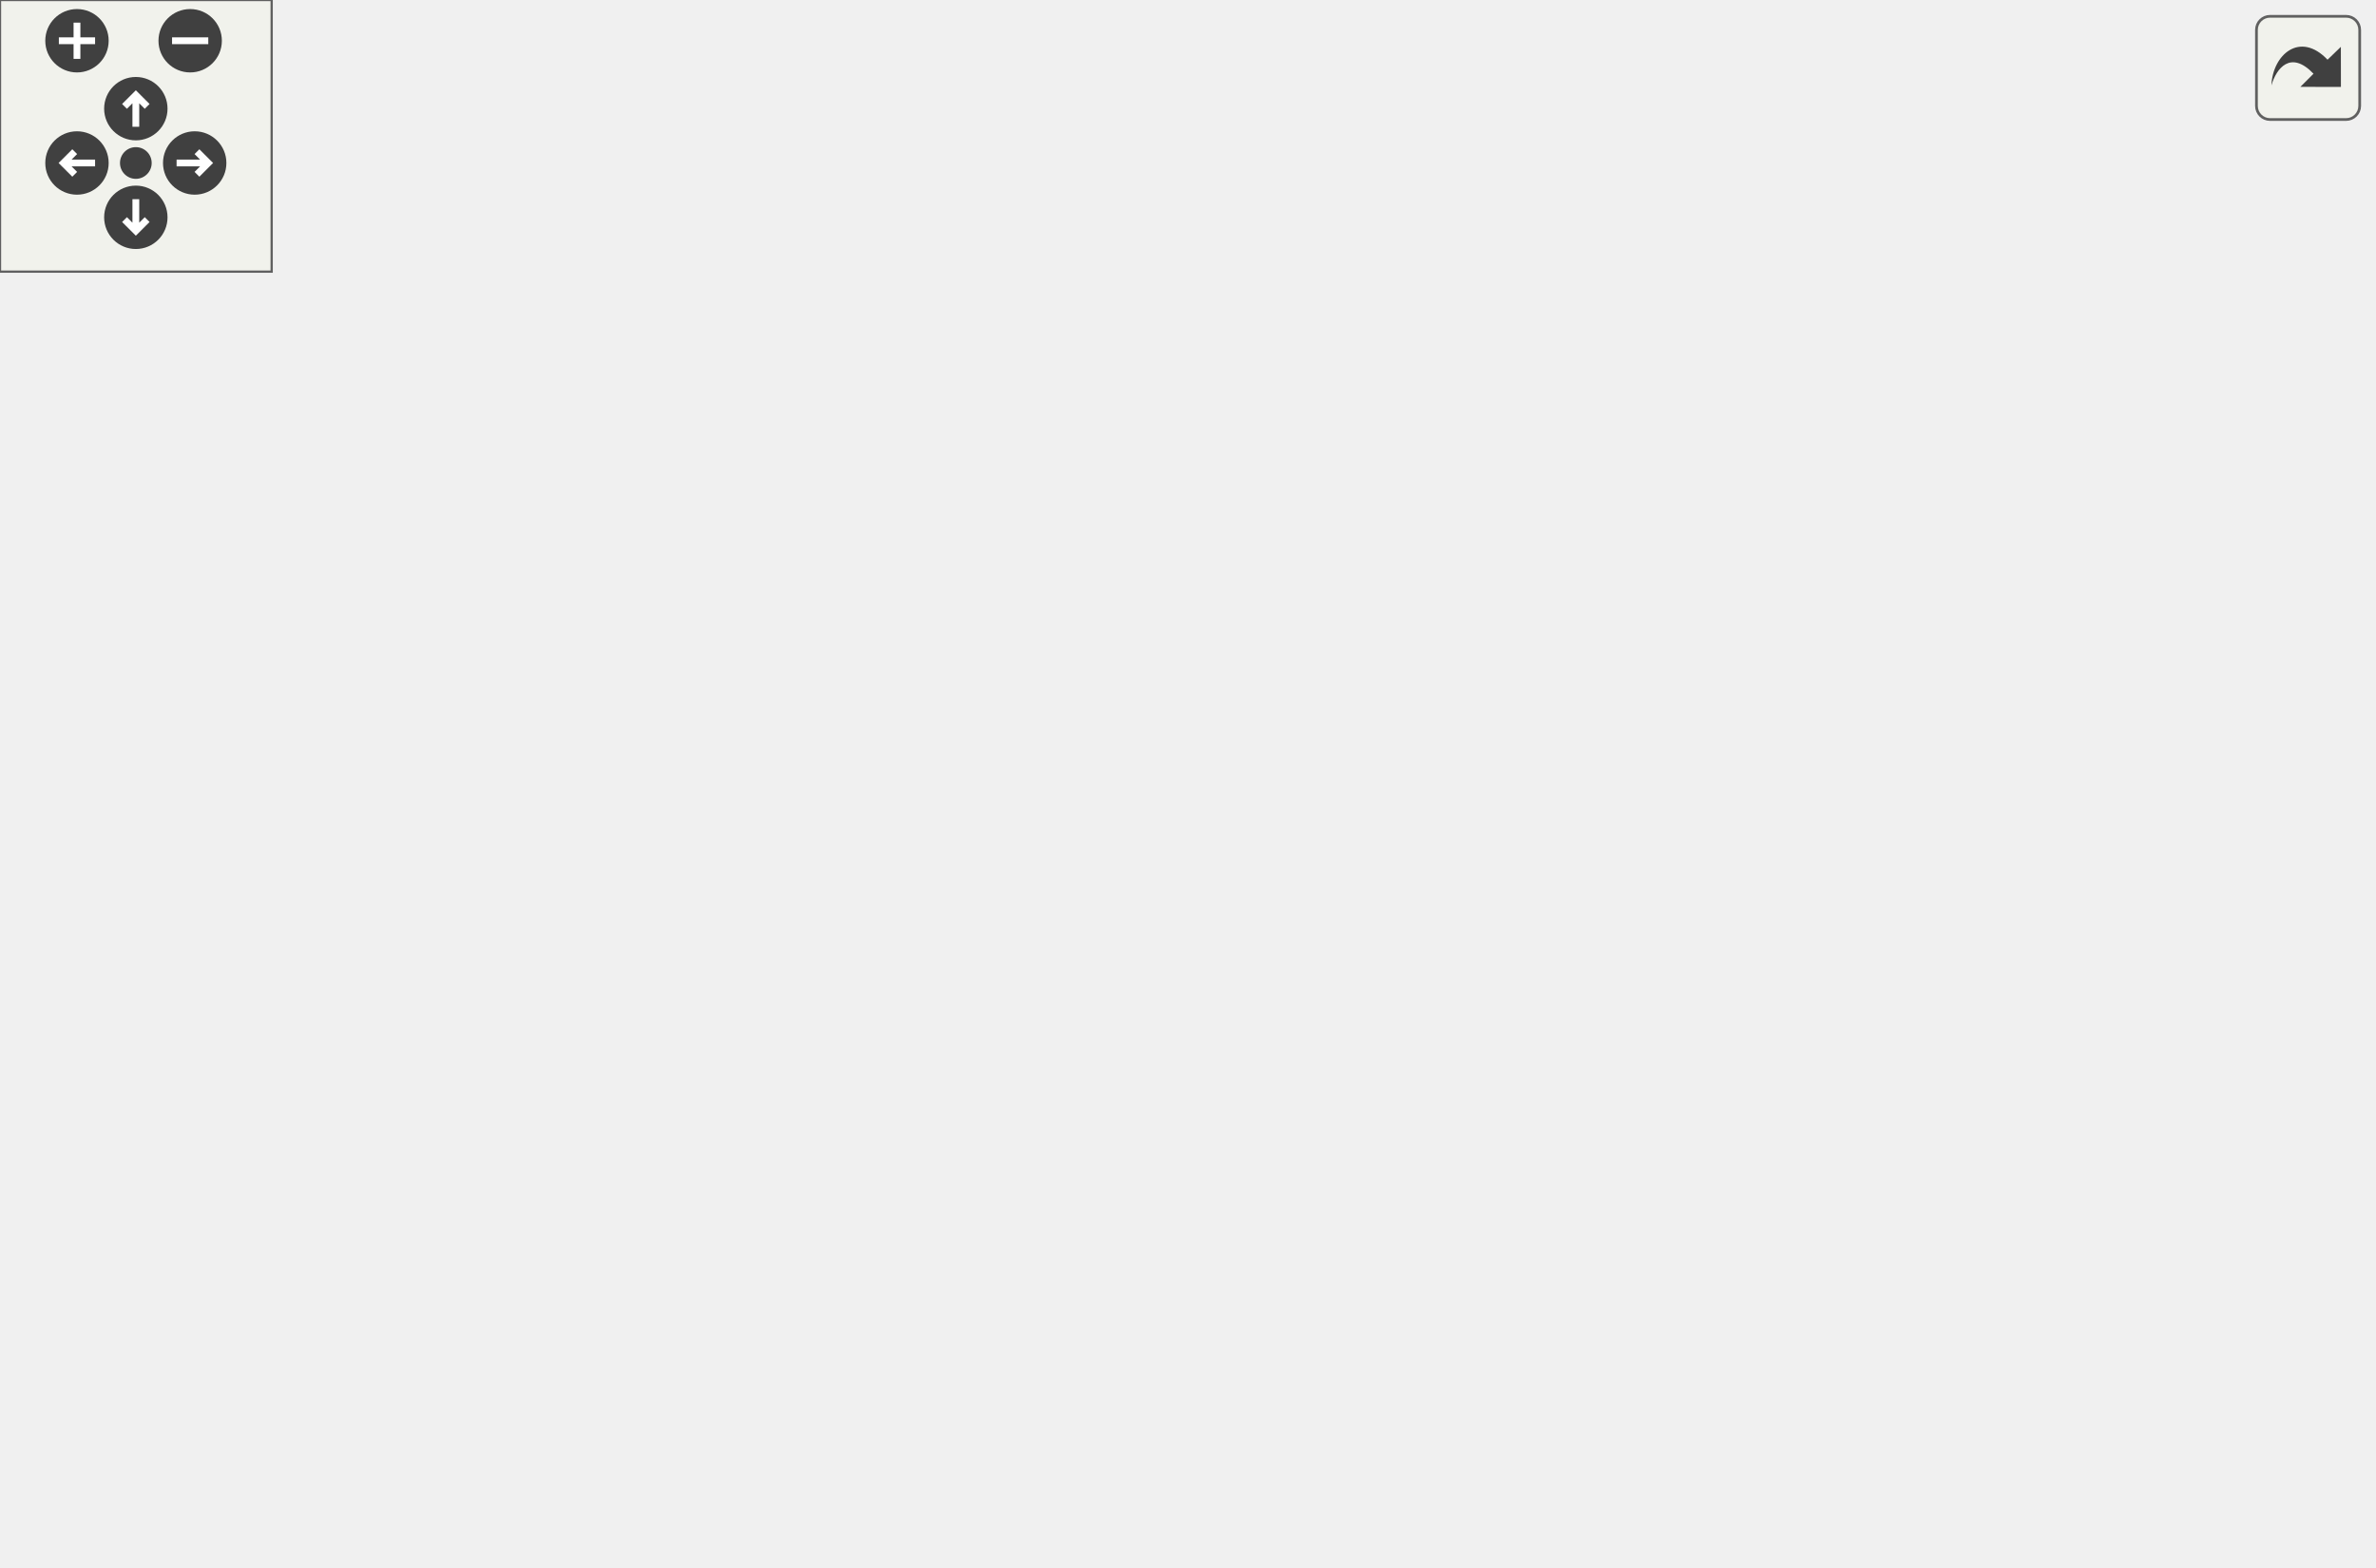
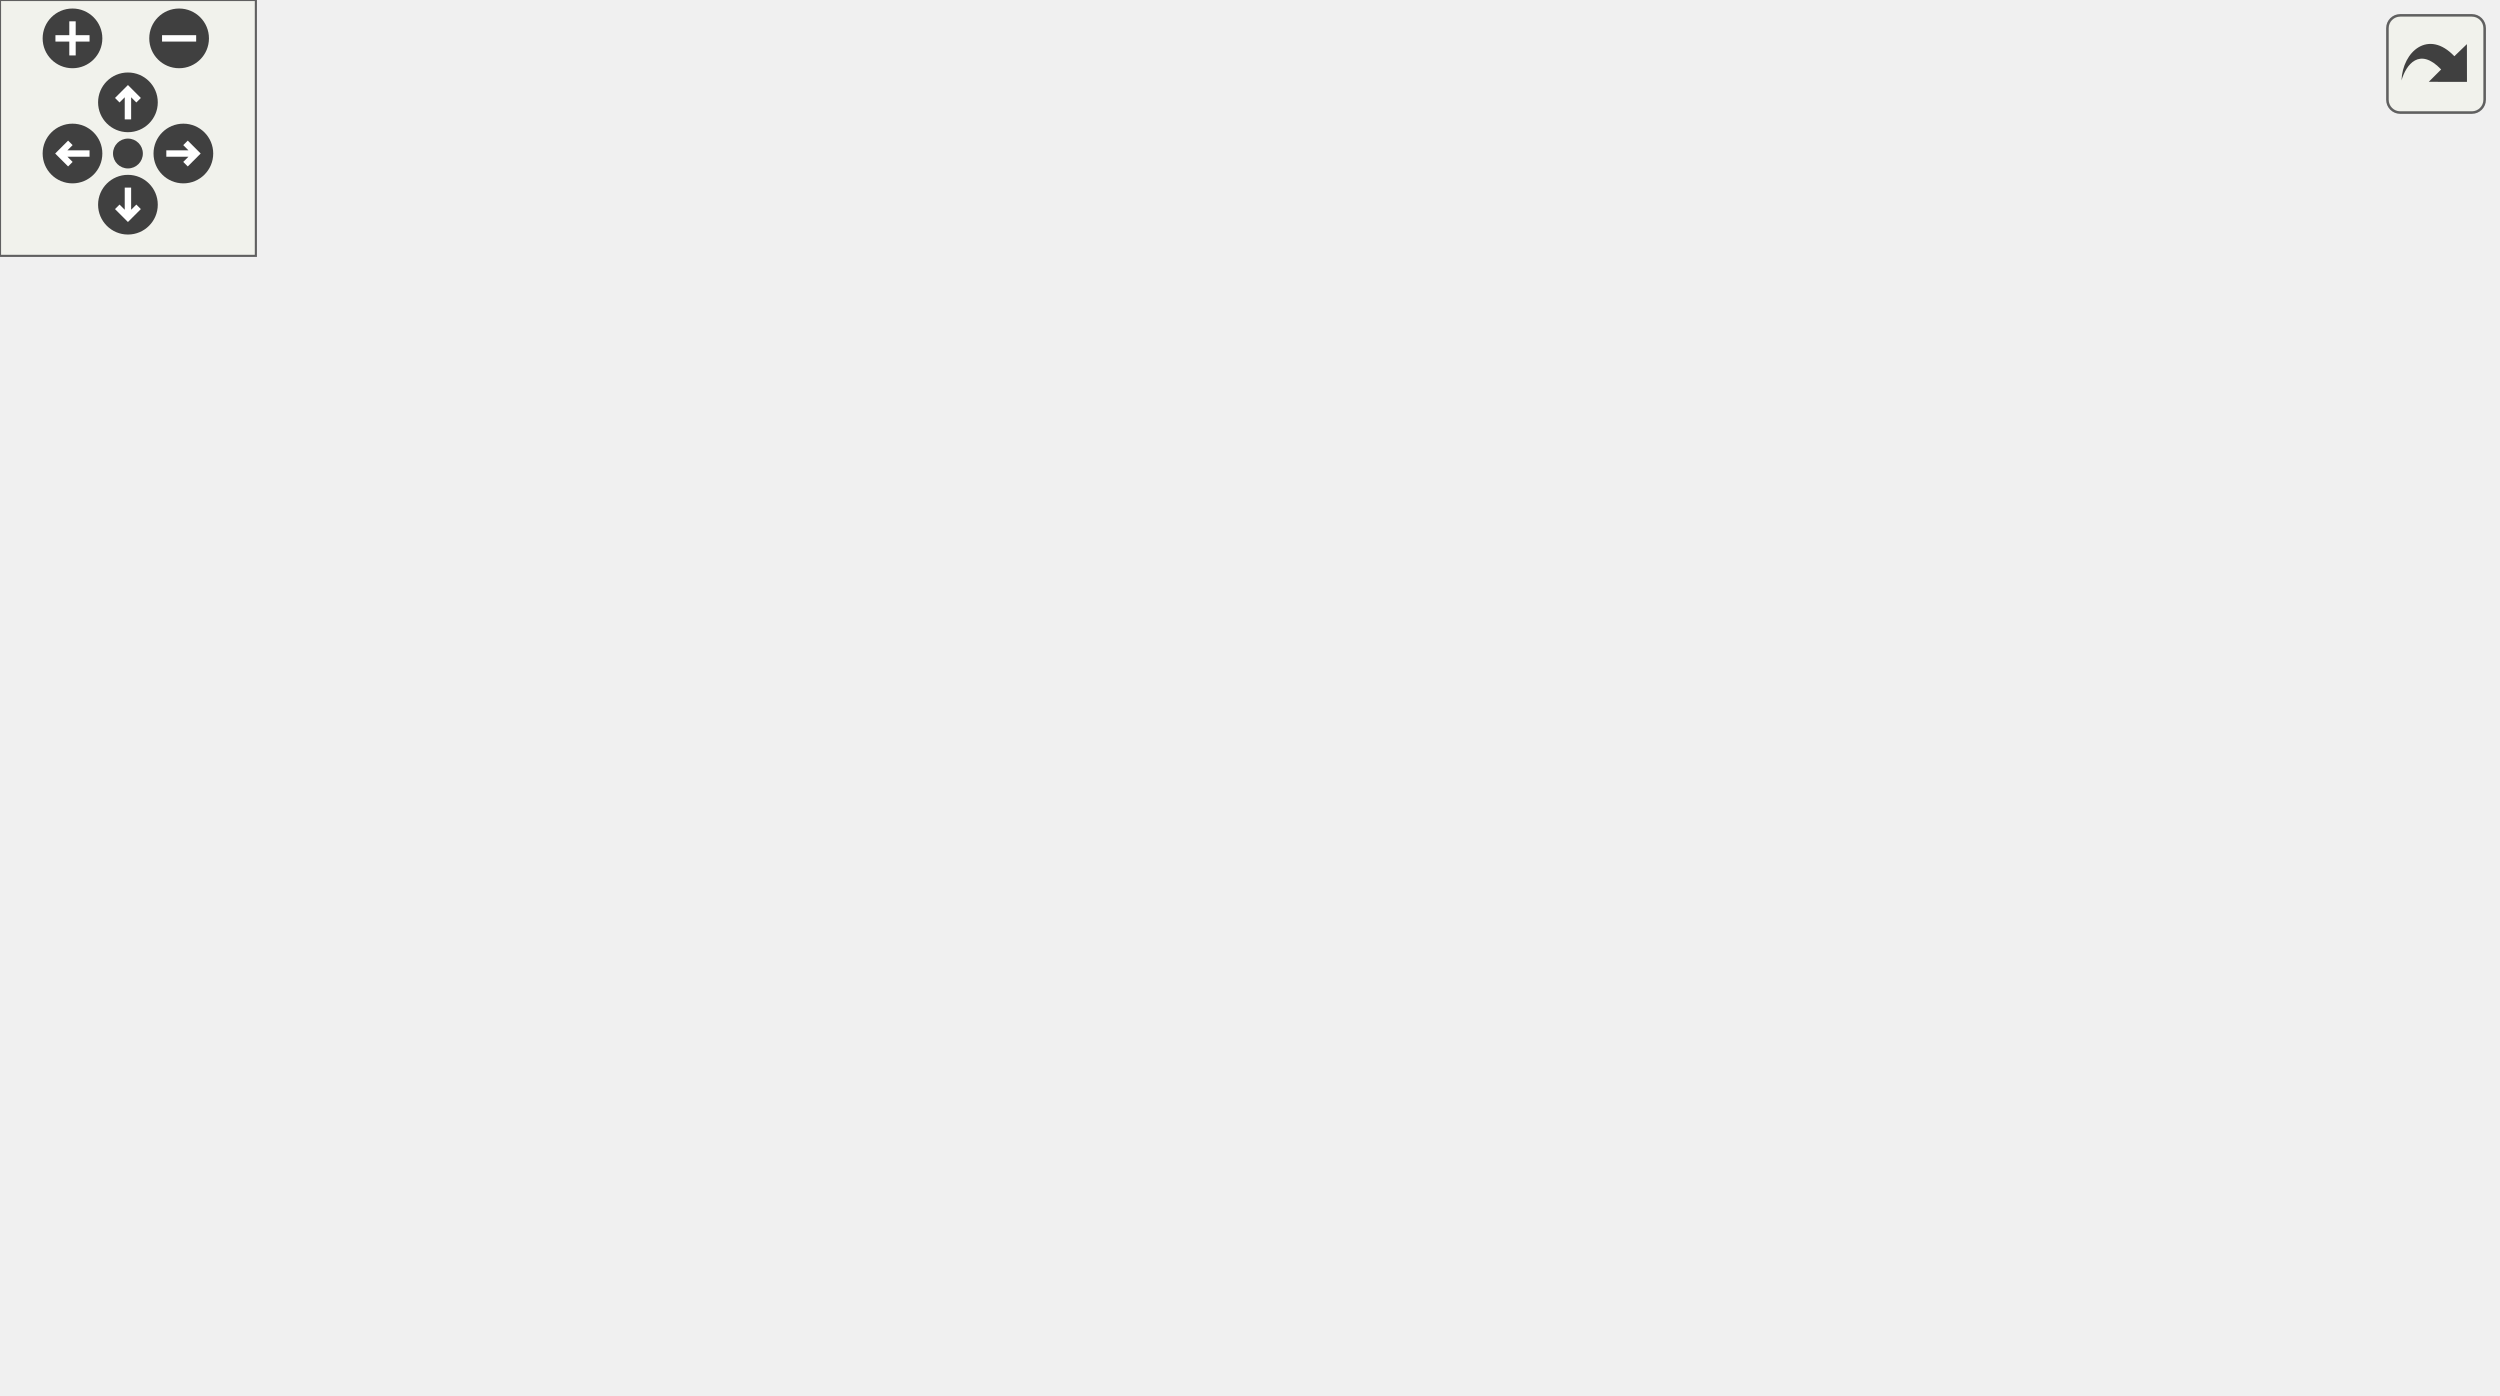
<svg xmlns="http://www.w3.org/2000/svg" xmlns:xlink="http://www.w3.org/1999/xlink" id="main" version="1.1" xml:space="preserve">
  <style type="text/css">
.edge:hover path { stroke: red; }
.edge:hover polygon { stroke: red; fill: red; }
</style>
  <defs>
    <circle id="rim" cx="0" cy="0" r="7" />
    <circle id="rim2" cx="0" cy="0" r="3.5" />
    <g id="zoomPlus">
      <use xlink:href="#rim" fill="#404040">
        <set attributeName="fill" to="#808080" begin="zoomplus.mouseover" end="zoomplus.mouseout" />
      </use>
      <path d="M-4,0h8M0,-4v8" fill="none" stroke="white" stroke-width="1.5" pointer-events="none" />
    </g>
    <g id="zoomMin">
      <use xlink:href="#rim" fill="#404040">
        <set attributeName="fill" to="#808080" begin="zoomminus.mouseover" end="zoomminus.mouseout" />
      </use>
      <path d="M-4,0h8" fill="none" stroke="white" stroke-width="1.5" pointer-events="none" />
    </g>
    <g id="dirArrow">
      <path fill="none" stroke="white" stroke-width="1.5" d="M0,-3.0v7 M-2.5,-0.5L0,-3.0L2.5,-0.5" />
    </g>
    <g id="resetDef">
      <use xlink:href="#rim2" fill="#404040">
        <set attributeName="fill" to="#808080" begin="reset.mouseover" end="reset.mouseout" />
      </use>
    </g>
  </defs>
  <svg id="graph" class="graph">
    <g id="viewport">
      <g id="node1" class="node">
-         <polygon fill="#bfbfbf" stroke="black" points="0.5,-190.5 0.5,-209.5 121.5,-209.5 121.5,-190.5 0.5,-190.5" />
-         <text text-anchor="middle" x="61" y="-197.5" font-family="Helvetica,sans-Serif" font-size="10.00">HUD_Minigame_Mouse</text>
+         <polygon fill="#bfbfbf" stroke="black" points="0.5,-114.5 0.5,-133.5 121.5,-133.5 121.5,-114.5 0.5,-114.5" />
+         <text text-anchor="middle" x="61" y="-121.5" font-family="Helvetica,sans-Serif" font-size="10.00">HUD_Minigame_Mouse</text>
      </g>
      <g id="node2" class="node">
        <g id="a_node2">
          <a xlink:href="../../df/d30/client_2main_8qc.html#a17432988ef7a28b058fec9318b29fea3" target="_top" xlink:title="draw_cursor_normal">
-             <polygon fill="none" stroke="black" points="190,-266.5 190,-285.5 294,-285.5 294,-266.5 190,-266.5" />
-             <text text-anchor="middle" x="242" y="-273.5" font-family="Helvetica,sans-Serif" font-size="10.00">draw_cursor_normal</text>
+             <polygon fill="none" stroke="black" points="190,-209.5 190,-228.5 294,-228.5 294,-209.5 190,-209.5" />
+             <text text-anchor="middle" x="242" y="-216.5" font-family="Helvetica,sans-Serif" font-size="10.00">draw_cursor_normal</text>
          </a>
        </g>
      </g>
      <g id="edge1" class="edge">
-         <path fill="none" stroke="midnightblue" d="M74.986,-209.509C92.828,-222.142 126.325,-244.333 158,-257 164.967,-259.786 172.434,-262.214 179.929,-264.317" />
-         <polygon fill="midnightblue" stroke="midnightblue" points="179.197,-267.743 189.758,-266.896 180.974,-260.973 179.197,-267.743" />
+         <path fill="none" stroke="midnightblue" d="M79.641,-133.682C98.859,-144.199 130.531,-161.447 158,-176 176.341,-185.717 197.073,-196.458 213.228,-204.774" />
+         <polygon fill="midnightblue" stroke="midnightblue" points="211.665,-207.906 222.159,-209.364 214.865,-201.68 211.665,-207.906" />
      </g>
      <g id="node6" class="node">
        <g id="a_node6">
          <a xlink:href="../../d5/d4a/cl__minigames__hud_8qc.html#ab1c5f554f29bac879163c40cc284d949" target="_top" xlink:title="HUD_MinigameMenu_IsOpened">
-             <polygon fill="none" stroke="black" points="163,-228.5 163,-247.5 321,-247.5 321,-228.5 163,-228.5" />
-             <text text-anchor="middle" x="242" y="-235.5" font-family="Helvetica,sans-Serif" font-size="10.00">HUD_MinigameMenu_IsOpened</text>
+             <polygon fill="none" stroke="black" points="163,-76.5 163,-95.5 321,-95.5 321,-76.5 163,-76.5" />
+             <text text-anchor="middle" x="242" y="-83.5" font-family="Helvetica,sans-Serif" font-size="10.00">HUD_MinigameMenu_IsOpened</text>
          </a>
        </g>
      </g>
      <g id="edge5" class="edge">
-         <path fill="none" stroke="midnightblue" d="M107.169,-209.589C131.216,-214.694 160.974,-221.011 186.319,-226.392" />
-         <polygon fill="midnightblue" stroke="midnightblue" points="185.647,-229.827 196.156,-228.48 187.1,-222.98 185.647,-229.827" />
+         <path fill="none" stroke="midnightblue" d="M107.169,-114.411C131.216,-109.306 160.974,-102.989 186.319,-97.608" />
+         <polygon fill="midnightblue" stroke="midnightblue" points="187.1,-101.02 196.156,-95.52 185.647,-94.173 187.1,-101.02" />
      </g>
      <g id="node7" class="node">
        <g id="a_node7">
          <a xlink:href="../../d5/d4a/cl__minigames__hud_8qc.html#a095bbde3ad57290772ebabf516e9881b" target="_top" xlink:title="HUD_MinigameMenu_MouseInput">
-             <polygon fill="none" stroke="black" points="158.5,-190.5 158.5,-209.5 325.5,-209.5 325.5,-190.5 158.5,-190.5" />
-             <text text-anchor="middle" x="242" y="-197.5" font-family="Helvetica,sans-Serif" font-size="10.00">HUD_MinigameMenu_MouseInput</text>
+             <polygon fill="none" stroke="black" points="158.5,-114.5 158.5,-133.5 325.5,-133.5 325.5,-114.5 158.5,-114.5" />
+             <text text-anchor="middle" x="242" y="-121.5" font-family="Helvetica,sans-Serif" font-size="10.00">HUD_MinigameMenu_MouseInput</text>
          </a>
        </g>
      </g>
      <g id="edge6" class="edge">
-         <path fill="none" stroke="midnightblue" d="M121.604,-200C130.176,-200 139.161,-200 148.191,-200" />
-         <polygon fill="midnightblue" stroke="midnightblue" points="148.385,-203.5 158.385,-200 148.385,-196.5 148.385,-203.5" />
-       </g>
-       <g id="node10" class="node">
-         <g id="a_node10">
-           <a xlink:href="../../d5/d4a/cl__minigames__hud_8qc.html#a77f600677e1042ade16838e50cb31fde" target="_top" xlink:title="HUD_mouse_over">
-             <polygon fill="none" stroke="black" points="193,-152.5 193,-171.5 291,-171.5 291,-152.5 193,-152.5" />
-             <text text-anchor="middle" x="242" y="-159.5" font-family="Helvetica,sans-Serif" font-size="10.00">HUD_mouse_over</text>
-           </a>
-         </g>
-       </g>
-       <g id="edge9" class="edge">
-         <path fill="none" stroke="midnightblue" d="M107.169,-190.411C131.216,-185.306 160.974,-178.989 186.319,-173.608" />
-         <polygon fill="midnightblue" stroke="midnightblue" points="187.1,-177.02 196.156,-171.52 185.647,-170.173 187.1,-177.02" />
+         <path fill="none" stroke="midnightblue" d="M121.604,-124C130.176,-124 139.161,-124 148.191,-124" />
+         <polygon fill="midnightblue" stroke="midnightblue" points="148.385,-127.5 158.385,-124 148.385,-120.5 148.385,-127.5" />
      </g>
      <g id="node13" class="node">
        <g id="a_node13">
+           <a xlink:href="../../d5/d4a/cl__minigames__hud_8qc.html#a77f600677e1042ade16838e50cb31fde" target="_top" xlink:title="HUD_mouse_over">
+             <polygon fill="none" stroke="black" points="374,-152.5 374,-171.5 472,-171.5 472,-152.5 374,-152.5" />
+             <text text-anchor="middle" x="423" y="-159.5" font-family="Helvetica,sans-Serif" font-size="10.00">HUD_mouse_over</text>
+           </a>
+         </g>
+       </g>
+       <g id="edge13" class="edge">
+         <path fill="none" stroke="midnightblue" d="M104.344,-133.552C120.993,-137 140.32,-140.623 158,-143 228.381,-152.461 309.995,-157.423 363.631,-159.87" />
+         <polygon fill="midnightblue" stroke="midnightblue" points="363.498,-163.368 373.643,-160.313 363.807,-156.375 363.498,-163.368" />
+       </g>
+       <g id="node14" class="node">
+         <g id="a_node14">
          <a xlink:href="../../dc/d98/client_2miscfunctions_8qc.html#a08d24097586a6fc4539ce644d1c66e54" target="_top" xlink:title="update_mousepos">
            <polygon fill="none" stroke="black" points="194,-38.5 194,-57.5 290,-57.5 290,-38.5 194,-38.5" />
            <text text-anchor="middle" x="242" y="-45.5" font-family="Helvetica,sans-Serif" font-size="10.00">update_mousepos</text>
          </a>
        </g>
      </g>
-       <g id="edge14" class="edge">
-         <path fill="none" stroke="midnightblue" d="M73.197,-190.492C103.083,-165.114 184.981,-95.569 222.177,-63.984" />
-         <polygon fill="midnightblue" stroke="midnightblue" points="224.45,-66.645 229.807,-57.505 219.919,-61.31 224.45,-66.645" />
+       <g id="edge18" class="edge">
+         <path fill="none" stroke="midnightblue" d="M74.986,-114.491C92.828,-101.858 126.325,-79.667 158,-67 166.177,-63.73 175.044,-60.953 183.836,-58.616" />
+         <polygon fill="midnightblue" stroke="midnightblue" points="184.832,-61.975 193.691,-56.163 183.141,-55.182 184.832,-61.975" />
      </g>
      <g id="node3" class="node">
        <g id="a_node3">
          <a xlink:href="../../df/d30/client_2main_8qc.html#a65d6b464164464ee7f99ceb0e0c16813" target="_top" xlink:title="draw_cursor">
-             <polygon fill="none" stroke="black" points="365,-266.5 365,-285.5 435,-285.5 435,-266.5 365,-266.5" />
-             <text text-anchor="middle" x="400" y="-273.5" font-family="Helvetica,sans-Serif" font-size="10.00">draw_cursor</text>
+             <polygon fill="none" stroke="black" points="388,-228.5 388,-247.5 458,-247.5 458,-228.5 388,-228.5" />
+             <text text-anchor="middle" x="423" y="-235.5" font-family="Helvetica,sans-Serif" font-size="10.00">draw_cursor</text>
          </a>
        </g>
      </g>
      <g id="edge2" class="edge">
-         <path fill="none" stroke="midnightblue" d="M294.08,-276C313.574,-276 335.624,-276 354.462,-276" />
-         <polygon fill="midnightblue" stroke="midnightblue" points="354.56,-279.5 364.56,-276 354.56,-272.5 354.56,-279.5" />
+         <path fill="none" stroke="midnightblue" d="M294.294,-224.445C320.717,-227.249 352.608,-230.634 377.912,-233.32" />
+         <polygon fill="midnightblue" stroke="midnightblue" points="377.65,-236.812 387.964,-234.387 378.389,-229.851 377.65,-236.812" />
      </g>
      <g id="node4" class="node">
        <g id="a_node4">
          <a xlink:href="../../d8/de2/menudefs_8qc.html#aa466300ee80f2134cac8e75a7364ca31" target="_top" xlink:title="drawpic">
-             <polygon fill="none" stroke="black" points="474,-266.5 474,-285.5 524,-285.5 524,-266.5 474,-266.5" />
-             <text text-anchor="middle" x="499" y="-273.5" font-family="Helvetica,sans-Serif" font-size="10.00">drawpic</text>
+             <polygon fill="none" stroke="black" points="528,-247.5 528,-266.5 578,-266.5 578,-247.5 528,-247.5" />
+             <text text-anchor="middle" x="553" y="-254.5" font-family="Helvetica,sans-Serif" font-size="10.00">drawpic</text>
          </a>
        </g>
      </g>
      <g id="edge3" class="edge">
-         <path fill="none" stroke="midnightblue" d="M435.199,-276C444.472,-276 454.512,-276 463.786,-276" />
-         <polygon fill="midnightblue" stroke="midnightblue" points="463.85,-279.5 473.85,-276 463.85,-272.5 463.85,-279.5" />
+         <path fill="none" stroke="midnightblue" d="M458.302,-243.092C476.711,-245.824 499.332,-249.182 517.736,-251.914" />
+         <polygon fill="midnightblue" stroke="midnightblue" points="517.34,-255.393 527.745,-253.4 518.368,-248.469 517.34,-255.393" />
      </g>
      <g id="node5" class="node">
        <g id="a_node5">
          <a xlink:href="../../d8/de2/menudefs_8qc.html#ad76dc2b2895cd23f21e008f12a686158" target="_top" xlink:title="strcat">
-             <polygon fill="none" stroke="black" points="478.5,-190.5 478.5,-209.5 519.5,-209.5 519.5,-190.5 478.5,-190.5" />
-             <text text-anchor="middle" x="499" y="-197.5" font-family="Helvetica,sans-Serif" font-size="10.00">strcat</text>
+             <polygon fill="none" stroke="black" points="532.5,-209.5 532.5,-228.5 573.5,-228.5 573.5,-209.5 532.5,-209.5" />
+             <text text-anchor="middle" x="553" y="-216.5" font-family="Helvetica,sans-Serif" font-size="10.00">strcat</text>
          </a>
        </g>
      </g>
      <g id="edge4" class="edge">
-         <path fill="none" stroke="midnightblue" d="M422.35,-266.348C427.639,-263.607 433.171,-260.426 438,-257 454.376,-245.381 470.753,-229.461 482.25,-217.399" />
-         <polygon fill="midnightblue" stroke="midnightblue" points="485.109,-219.465 489.369,-209.765 479.99,-214.691 485.109,-219.465" />
+         <path fill="none" stroke="midnightblue" d="M458.302,-232.908C478.296,-229.94 503.259,-226.235 522.391,-223.395" />
+         <polygon fill="midnightblue" stroke="midnightblue" points="522.973,-226.847 532.35,-221.917 521.945,-219.923 522.973,-226.847" />
      </g>
      <g id="node8" class="node">
        <g id="a_node8">
          <a xlink:href="../../d4/d0c/csprogsdefs_8qc.html#acbb54a239d76062465dccbc6a6c6e464" target="_top" xlink:title="entity">
-             <polygon fill="none" stroke="black" points="379.5,-228.5 379.5,-247.5 420.5,-247.5 420.5,-228.5 379.5,-228.5" />
-             <text text-anchor="middle" x="400" y="-235.5" font-family="Helvetica,sans-Serif" font-size="10.00">entity</text>
+             <polygon fill="none" stroke="black" points="402.5,-114.5 402.5,-133.5 443.5,-133.5 443.5,-114.5 402.5,-114.5" />
+             <text text-anchor="middle" x="423" y="-121.5" font-family="Helvetica,sans-Serif" font-size="10.00">entity</text>
          </a>
        </g>
      </g>
      <g id="edge7" class="edge">
-         <path fill="none" stroke="midnightblue" d="M285.708,-209.522C298.668,-212.48 312.933,-215.805 326,-219 340.254,-222.486 356.014,-226.56 369.233,-230.04" />
-         <polygon fill="midnightblue" stroke="midnightblue" points="368.648,-233.505 379.211,-232.68 370.439,-226.738 368.648,-233.505" />
+         <path fill="none" stroke="midnightblue" d="M325.688,-124C349.58,-124 374.122,-124 392.453,-124" />
+         <polygon fill="midnightblue" stroke="midnightblue" points="392.476,-127.5 402.476,-124 392.476,-120.5 392.476,-127.5" />
      </g>
      <g id="node9" class="node">
        <g id="a_node9">
+           <a xlink:href="../../d7/d15/hud_8qc.html#a4c101d8ec9a9f35a6a6cbbb05faa99e6" target="_top" xlink:title="HUD_Panel_LoadCvars">
+             <polygon fill="none" stroke="black" points="362,-190.5 362,-209.5 484,-209.5 484,-190.5 362,-190.5" />
+             <text text-anchor="middle" x="423" y="-197.5" font-family="Helvetica,sans-Serif" font-size="10.00">HUD_Panel_LoadCvars</text>
+           </a>
+         </g>
+       </g>
+       <g id="edge8" class="edge">
+         <path fill="none" stroke="midnightblue" d="M261.195,-133.702C284.238,-145.758 325.362,-166.507 362,-181 367.533,-183.189 373.426,-185.306 379.277,-187.283" />
+         <polygon fill="midnightblue" stroke="midnightblue" points="378.419,-190.685 389.012,-190.466 380.595,-184.031 378.419,-190.685" />
+       </g>
+       <g id="node12" class="node">
+         <g id="a_node12">
          <a xlink:href="../../d4/d0c/csprogsdefs_8qc.html#a4f0b78b1785821ba47129edb68e70f9e" target="_top" xlink:title="vector">
-             <polygon fill="none" stroke="black" points="378,-190.5 378,-209.5 422,-209.5 422,-190.5 378,-190.5" />
-             <text text-anchor="middle" x="400" y="-197.5" font-family="Helvetica,sans-Serif" font-size="10.00">vector</text>
-           </a>
-         </g>
-       </g>
-       <g id="edge8" class="edge">
-         <path fill="none" stroke="midnightblue" d="M325.568,-200C340.604,-200 355.413,-200 367.749,-200" />
-         <polygon fill="midnightblue" stroke="midnightblue" points="367.898,-203.5 377.898,-200 367.898,-196.5 367.898,-203.5" />
+             <polygon fill="none" stroke="black" points="531,-76.5 531,-95.5 575,-95.5 575,-76.5 531,-76.5" />
+             <text text-anchor="middle" x="553" y="-83.5" font-family="Helvetica,sans-Serif" font-size="10.00">vector</text>
+           </a>
+         </g>
      </g>
      <g id="edge12" class="edge">
-         <path fill="none" stroke="midnightblue" d="M291.099,-163.879C330.824,-166.1 388.515,-170.871 438,-181 448.169,-183.082 459.054,-186.235 468.722,-189.377" />
-         <polygon fill="midnightblue" stroke="midnightblue" points="467.682,-192.72 478.276,-192.603 469.922,-186.088 467.682,-192.72" />
-       </g>
-       <g id="edge13" class="edge">
-         <path fill="none" stroke="midnightblue" d="M285.708,-171.522C298.668,-174.48 312.933,-177.805 326,-181 339.852,-184.387 355.128,-188.331 368.11,-191.744" />
-         <polygon fill="midnightblue" stroke="midnightblue" points="367.396,-195.176 377.958,-194.347 369.184,-188.408 367.396,-195.176" />
+         <path fill="none" stroke="midnightblue" d="M298.3,-114.479C318.329,-111.214 341.149,-107.705 362,-105 417.654,-97.781 482.788,-91.801 520.527,-88.578" />
+         <polygon fill="midnightblue" stroke="midnightblue" points="521.196,-92.034 530.867,-87.706 520.608,-85.059 521.196,-92.034" />
+       </g>
+       <g id="edge11" class="edge">
+         <path fill="none" stroke="midnightblue" d="M484.252,-208.944C497.421,-210.898 510.802,-212.885 522.156,-214.57" />
+         <polygon fill="midnightblue" stroke="midnightblue" points="521.94,-218.076 532.346,-216.083 522.968,-211.152 521.94,-218.076" />
+       </g>
+       <g id="node10" class="node">
+         <g id="a_node10">
+           <a xlink:href="../../d8/de2/menudefs_8qc.html#a6f8c7ef6ee4a4d851aaa5fd1789eab9a" target="_top" xlink:title="cvar_string">
+             <polygon fill="none" stroke="black" points="520.5,-171.5 520.5,-190.5 585.5,-190.5 585.5,-171.5 520.5,-171.5" />
+             <text text-anchor="middle" x="553" y="-178.5" font-family="Helvetica,sans-Serif" font-size="10.00">cvar_string</text>
+           </a>
+         </g>
+       </g>
+       <g id="edge9" class="edge">
+         <path fill="none" stroke="midnightblue" d="M484.252,-191.056C493.006,-189.757 501.853,-188.444 510.136,-187.214" />
+         <polygon fill="midnightblue" stroke="midnightblue" points="510.9,-190.639 520.277,-185.709 509.872,-183.715 510.9,-190.639" />
      </g>
      <g id="node11" class="node">
        <g id="a_node11">
-           <a xlink:href="../../d8/de2/menudefs_8qc.html#a6f8c7ef6ee4a4d851aaa5fd1789eab9a" target="_top" xlink:title="cvar_string">
-             <polygon fill="none" stroke="black" points="367.5,-114.5 367.5,-133.5 432.5,-133.5 432.5,-114.5 367.5,-114.5" />
-             <text text-anchor="middle" x="400" y="-121.5" font-family="Helvetica,sans-Serif" font-size="10.00">cvar_string</text>
+           <a xlink:href="../../d8/de2/menudefs_8qc.html#a65fcee980f5a018b481188a84ead405f" target="_top" xlink:title="stov">
+             <polygon fill="none" stroke="black" points="535.5,-133.5 535.5,-152.5 570.5,-152.5 570.5,-133.5 535.5,-133.5" />
+             <text text-anchor="middle" x="553" y="-140.5" font-family="Helvetica,sans-Serif" font-size="10.00">stov</text>
          </a>
        </g>
      </g>
      <g id="edge10" class="edge">
-         <path fill="none" stroke="midnightblue" d="M282.365,-152.411C305.246,-146.838 334.059,-139.819 357.323,-134.152" />
-         <polygon fill="midnightblue" stroke="midnightblue" points="358.361,-137.502 367.249,-131.734 356.705,-130.7 358.361,-137.502" />
-       </g>
-       <g id="node12" class="node">
-         <g id="a_node12">
-           <a xlink:href="../../d8/de2/menudefs_8qc.html#a65fcee980f5a018b481188a84ead405f" target="_top" xlink:title="stov">
-             <polygon fill="none" stroke="black" points="382.5,-76.5 382.5,-95.5 417.5,-95.5 417.5,-76.5 382.5,-76.5" />
-             <text text-anchor="middle" x="400" y="-83.5" font-family="Helvetica,sans-Serif" font-size="10.00">stov</text>
-           </a>
-         </g>
-       </g>
-       <g id="edge11" class="edge">
-         <path fill="none" stroke="midnightblue" d="M262.758,-152.375C290.722,-138.751 341.892,-113.822 372.939,-98.697" />
-         <polygon fill="midnightblue" stroke="midnightblue" points="374.8,-101.683 382.257,-94.157 371.734,-95.39 374.8,-101.683" />
-       </g>
-       <g id="node14" class="node">
-         <g id="a_node14">
-           <a xlink:href="../../d8/de2/menudefs_8qc.html#a3846d117b360dccec575f96988cf3bb7" target="_top" xlink:title="bound">
-             <polygon fill="none" stroke="black" points="378.5,-38.5 378.5,-57.5 421.5,-57.5 421.5,-38.5 378.5,-38.5" />
-             <text text-anchor="middle" x="400" y="-45.5" font-family="Helvetica,sans-Serif" font-size="10.00">bound</text>
-           </a>
-         </g>
+         <path fill="none" stroke="midnightblue" d="M458.393,-190.427C466.887,-187.705 475.877,-184.513 484,-181 492.457,-177.343 511.176,-166.814 526.836,-157.764" />
+         <polygon fill="midnightblue" stroke="midnightblue" points="528.715,-160.72 535.603,-152.669 525.198,-154.667 528.715,-160.72" />
+       </g>
+       <g id="edge16" class="edge">
+         <path fill="none" stroke="midnightblue" d="M458.393,-171.573C466.887,-174.295 475.877,-177.487 484,-181 492.457,-184.657 511.176,-195.186 526.836,-204.236" />
+         <polygon fill="midnightblue" stroke="midnightblue" points="525.198,-207.333 535.603,-209.331 528.715,-201.28 525.198,-207.333" />
+       </g>
+       <g id="edge14" class="edge">
+         <path fill="none" stroke="midnightblue" d="M472.027,-169.129C484.663,-171.005 498.186,-173.012 510.45,-174.832" />
+         <polygon fill="midnightblue" stroke="midnightblue" points="510.003,-178.304 520.408,-176.311 511.031,-171.38 510.003,-178.304" />
      </g>
      <g id="edge15" class="edge">
-         <path fill="none" stroke="midnightblue" d="M290.228,-48C315.506,-48 345.919,-48 368.151,-48" />
-         <polygon fill="midnightblue" stroke="midnightblue" points="368.35,-51.5 378.35,-48 368.35,-44.5 368.35,-51.5" />
+         <path fill="none" stroke="midnightblue" d="M472.027,-154.871C489.951,-152.21 509.661,-149.285 525.029,-147.004" />
+         <polygon fill="midnightblue" stroke="midnightblue" points="525.986,-150.4 535.364,-145.469 524.958,-143.476 525.986,-150.4" />
+       </g>
+       <g id="edge17" class="edge">
+         <path fill="none" stroke="midnightblue" d="M462.061,-152.424C469.557,-149.858 477.2,-146.734 484,-143 503.457,-132.316 522.554,-115.601 535.532,-103.029" />
+         <polygon fill="midnightblue" stroke="midnightblue" points="538.15,-105.361 542.771,-95.827 533.213,-100.399 538.15,-105.361" />
      </g>
      <g id="node15" class="node">
        <g id="a_node15">
+           <a xlink:href="../../d8/de2/menudefs_8qc.html#a3846d117b360dccec575f96988cf3bb7" target="_top" xlink:title="bound">
+             <polygon fill="none" stroke="black" points="401.5,-0.5 401.5,-19.5 444.5,-19.5 444.5,-0.5 401.5,-0.5" />
+             <text text-anchor="middle" x="423" y="-7.5" font-family="Helvetica,sans-Serif" font-size="10.00">bound</text>
+           </a>
+         </g>
+       </g>
+       <g id="edge19" class="edge">
+         <path fill="none" stroke="midnightblue" d="M288.169,-38.411C320.312,-31.587 362.66,-22.597 391.032,-16.574" />
+         <polygon fill="midnightblue" stroke="midnightblue" points="392.116,-19.922 401.171,-14.422 390.662,-13.075 392.116,-19.922" />
+       </g>
+       <g id="node16" class="node">
+         <g id="a_node16">
          <a xlink:href="../../d8/de2/menudefs_8qc.html#addba2eab8e095dbf65080939e1da5747" target="_top" xlink:title="getmousepos">
-             <polygon fill="none" stroke="black" points="362.5,-0.5 362.5,-19.5 437.5,-19.5 437.5,-0.5 362.5,-0.5" />
-             <text text-anchor="middle" x="400" y="-7.5" font-family="Helvetica,sans-Serif" font-size="10.00">getmousepos</text>
-           </a>
-         </g>
-       </g>
-       <g id="edge16" class="edge">
-         <path fill="none" stroke="midnightblue" d="M282.365,-38.411C303.656,-33.225 330.084,-26.787 352.397,-21.352" />
-         <polygon fill="midnightblue" stroke="midnightblue" points="353.439,-24.701 362.326,-18.933 351.782,-17.899 353.439,-24.701" />
+             <polygon fill="none" stroke="black" points="385.5,-38.5 385.5,-57.5 460.5,-57.5 460.5,-38.5 385.5,-38.5" />
+             <text text-anchor="middle" x="423" y="-45.5" font-family="Helvetica,sans-Serif" font-size="10.00">getmousepos</text>
+           </a>
+         </g>
+       </g>
+       <g id="edge20" class="edge">
+         <path fill="none" stroke="midnightblue" d="M290.03,-48C316.366,-48 349.089,-48 375.361,-48" />
+         <polygon fill="midnightblue" stroke="midnightblue" points="375.453,-51.5 385.453,-48 375.453,-44.5 375.453,-51.5" />
      </g>
    </g>
  </svg>
  <g id="navigator" transform="translate(0 0)" fill="#404254">
    <rect fill="#f2f5e9" fill-opacity="0.5" stroke="#606060" stroke-width=".5" x="0" y="0" width="60" height="60" />
    <use id="zoomplus" xlink:href="#zoomPlus" x="17" y="9" />
    <use id="zoomminus" xlink:href="#zoomMin" x="42" y="9" />
    <use id="reset" xlink:href="#resetDef" x="30" y="36" />
    <g id="arrowUp" xlink:href="#dirArrow" transform="translate(30 24)">
      <use xlink:href="#rim" fill="#404040">
        <set attributeName="fill" to="#808080" begin="arrowUp.mouseover" end="arrowUp.mouseout" />
      </use>
      <path fill="none" stroke="white" stroke-width="1.5" d="M0,-3.0v7 M-2.5,-0.5L0,-3.0L2.5,-0.5" />
    </g>
    <g id="arrowRight" xlink:href="#dirArrow" transform="rotate(90) translate(36 -43)">
      <use xlink:href="#rim" fill="#404040">
        <set attributeName="fill" to="#808080" begin="arrowRight.mouseover" end="arrowRight.mouseout" />
      </use>
      <path fill="none" stroke="white" stroke-width="1.5" d="M0,-3.0v7 M-2.5,-0.5L0,-3.0L2.5,-0.5" />
    </g>
    <g id="arrowDown" xlink:href="#dirArrow" transform="rotate(180) translate(-30 -48)">
      <use xlink:href="#rim" fill="#404040">
        <set attributeName="fill" to="#808080" begin="arrowDown.mouseover" end="arrowDown.mouseout" />
      </use>
      <path fill="none" stroke="white" stroke-width="1.5" d="M0,-3.0v7 M-2.5,-0.5L0,-3.0L2.5,-0.5" />
    </g>
    <g id="arrowLeft" xlink:href="#dirArrow" transform="rotate(270) translate(-36 17)">
      <use xlink:href="#rim" fill="#404040">
        <set attributeName="fill" to="#808080" begin="arrowLeft.mouseover" end="arrowLeft.mouseout" />
      </use>
      <path fill="none" stroke="white" stroke-width="1.5" d="M0,-3.0v7 M-2.5,-0.5L0,-3.0L2.5,-0.5" />
    </g>
  </g>
  <svg viewBox="0 0 15 15" width="100%" height="30px" preserveAspectRatio="xMaxYMin meet">
    <g id="arrow_out" transform="scale(0.3 0.3)">
      <a xlink:href="cl__minigames__hud_8qh_a37471c48a64ef28cb37a09cf9ab0c3d0_cgraph_org.svg" target="_base">
        <rect id="button" ry="5" rx="5" y="6" x="6" height="38" width="38" fill="#f2f5e9" fill-opacity="0.5" stroke="#606060" stroke-width="1.0" />
        <path id="arrow" d="M 11.5,31.437 C 11.94,20.098 22.043,11.323 32.159,21.979 L 37.069,17.246 C 37.069,17.246 37.088,32 37.088,32 L 22.16,31.978 C 22.16,31.978 26.998,27.14 26.998,27.14 C 18.529,18.264 13.292,25.23 11.5,31.437 z" style="fill:#404040;" />
      </a>
    </g>
  </svg>
</svg>
